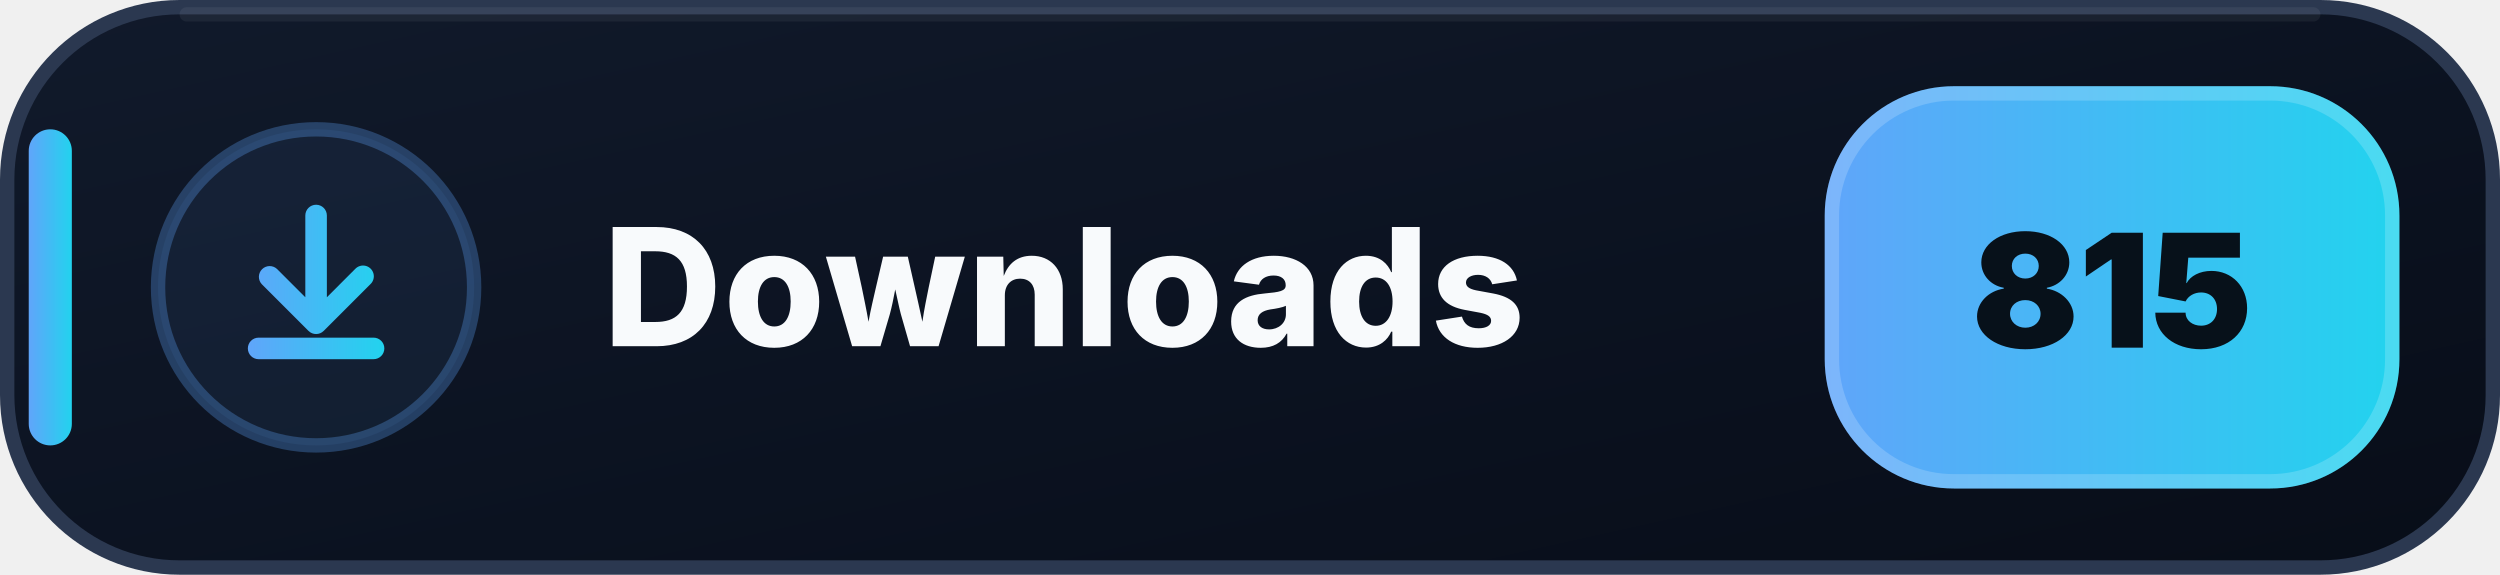
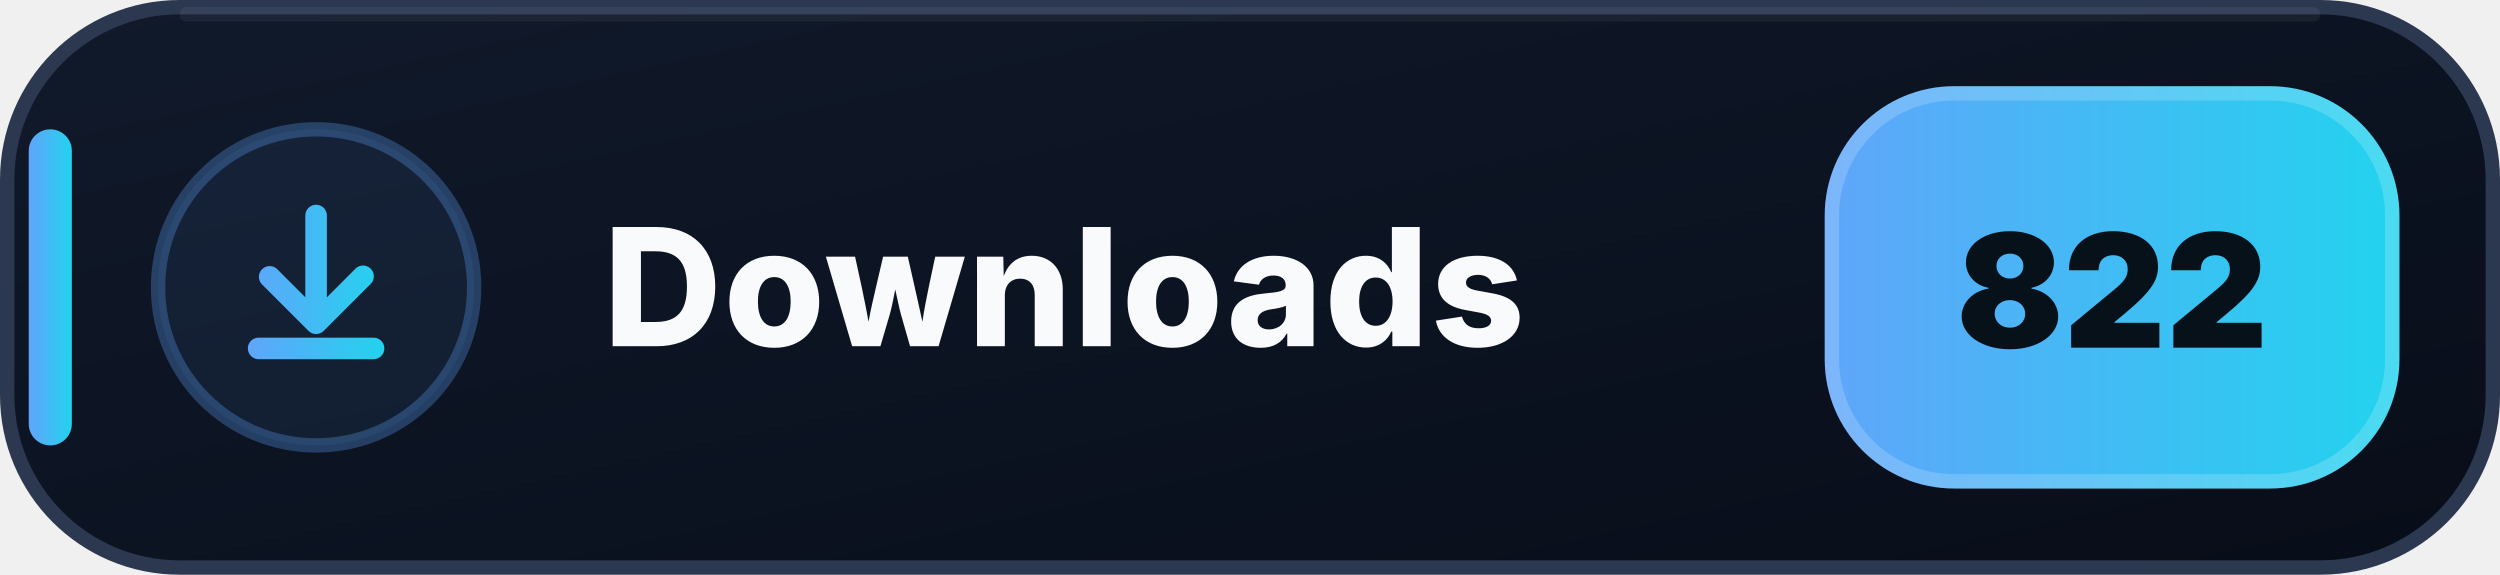
- <svg xmlns="http://www.w3.org/2000/svg" width="174" height="40" viewBox="0 0 174 40" role="img" aria-label="Downloads: 815">
+ <svg xmlns="http://www.w3.org/2000/svg" width="174" height="40" viewBox="0 0 174 40" role="img" aria-label="Downloads: 822">
  <defs>
    <linearGradient id="downloads-bg" x1="0" y1="0" x2="1" y2="1">
      <stop offset="0" stop-color="#111A2B" />
      <stop offset=".58" stop-color="#0B1220" />
      <stop offset="1" stop-color="#080D18" />
    </linearGradient>
    <linearGradient id="downloads-accent" x1="0" y1="0" x2="1" y2="0">
      <stop offset="0" stop-color="#60A5FA" />
      <stop offset="1" stop-color="#22D3EE" />
    </linearGradient>
  </defs>
  <rect x=".5" y=".5" width="173" height="39" rx="12" fill="url(#downloads-bg)" stroke="#2B3850" />
  <path d="M13 1h148" stroke="#FFFFFF" stroke-opacity=".055" stroke-linecap="round" />
  <rect x="2" y="9" width="3" height="22" rx="1.5" fill="url(#downloads-accent)" />
  <circle cx="22" cy="20" r="11" fill="#60A5FA" fill-opacity=".075" stroke="#60A5FA" stroke-opacity=".3" />
  <g transform="translate(14 12)" fill="url(#downloads-accent)">
    <path d="M8 2.25a.75.75 0 0 1 .75.75v5.69l1.97-1.97a.75.75 0 1 1 1.06 1.06l-3.25 3.25a.75.75 0 0 1-1.06 0L4.22 7.78a.75.75 0 0 1 1.06-1.06l1.97 1.97V3A.75.75 0 0 1 8 2.25Zm-4.75 10a.75.75 0 0 1 .75-.75h8a.75.75 0 0 1 0 1.5H4a.75.75 0 0 1-.75-.75Z" />
  </g>
  <text x="42" y="24.1" fill="#F8FAFC" font-family="Segoe UI,Inter,Arial,sans-serif" font-size="11.4" font-weight="800" letter-spacing=".12">Downloads</text>
  <rect x="127" y="6" width="40" height="28" rx="9" fill="url(#downloads-accent)" />
  <rect x="127.5" y="6.5" width="39" height="27" rx="8.5" fill="none" stroke="#FFFFFF" stroke-opacity=".18" />
-   <text x="147" y="24.2" text-anchor="middle" fill="#07111A" font-family="Segoe UI,Inter,Arial,sans-serif" font-size="11" font-weight="900">815</text>
+   <text x="147" y="24.2" text-anchor="middle" fill="#07111A" font-family="Segoe UI,Inter,Arial,sans-serif" font-size="11" font-weight="900">822</text>
</svg>
